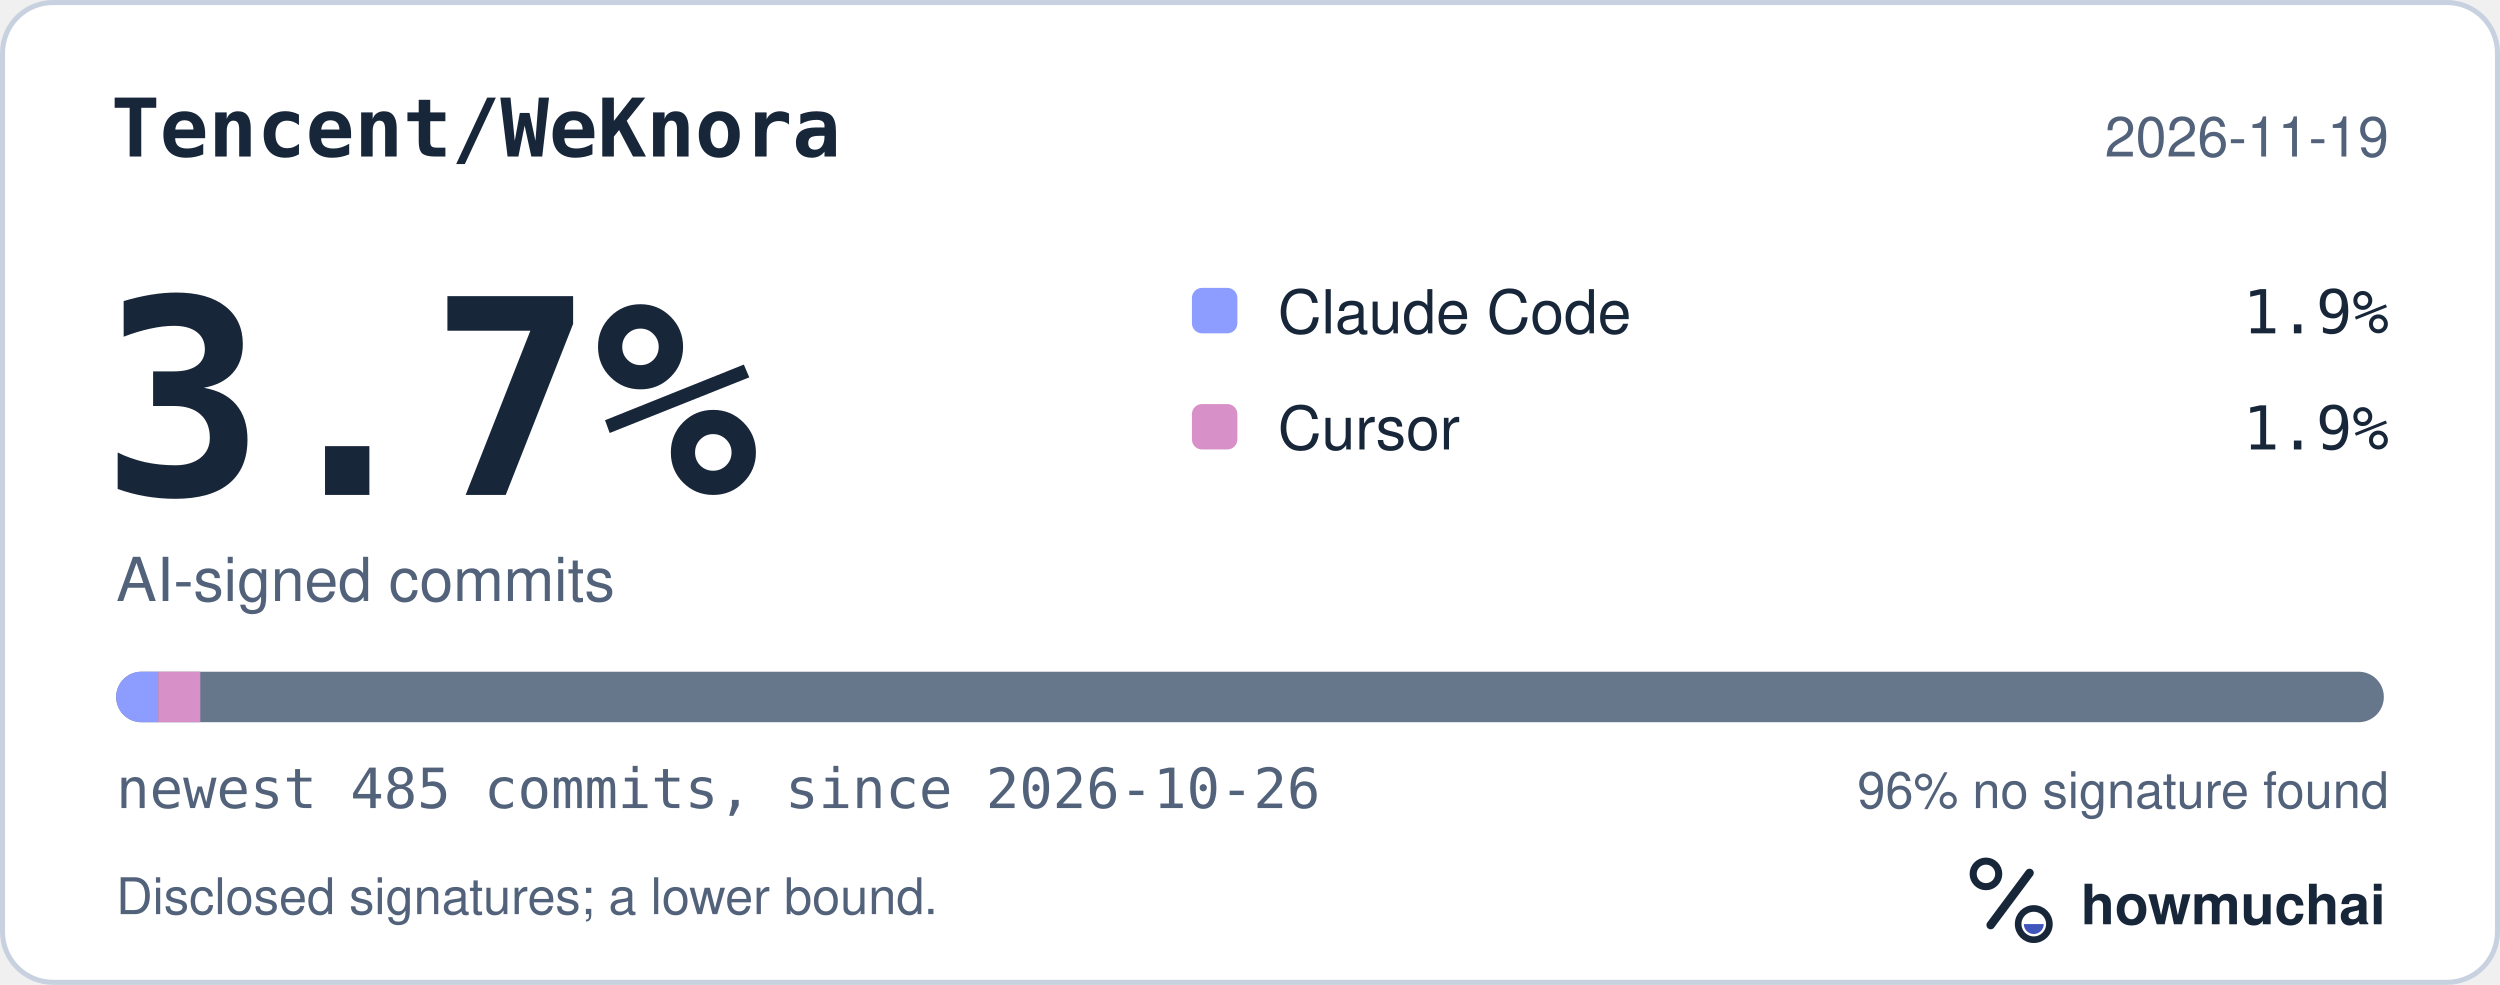
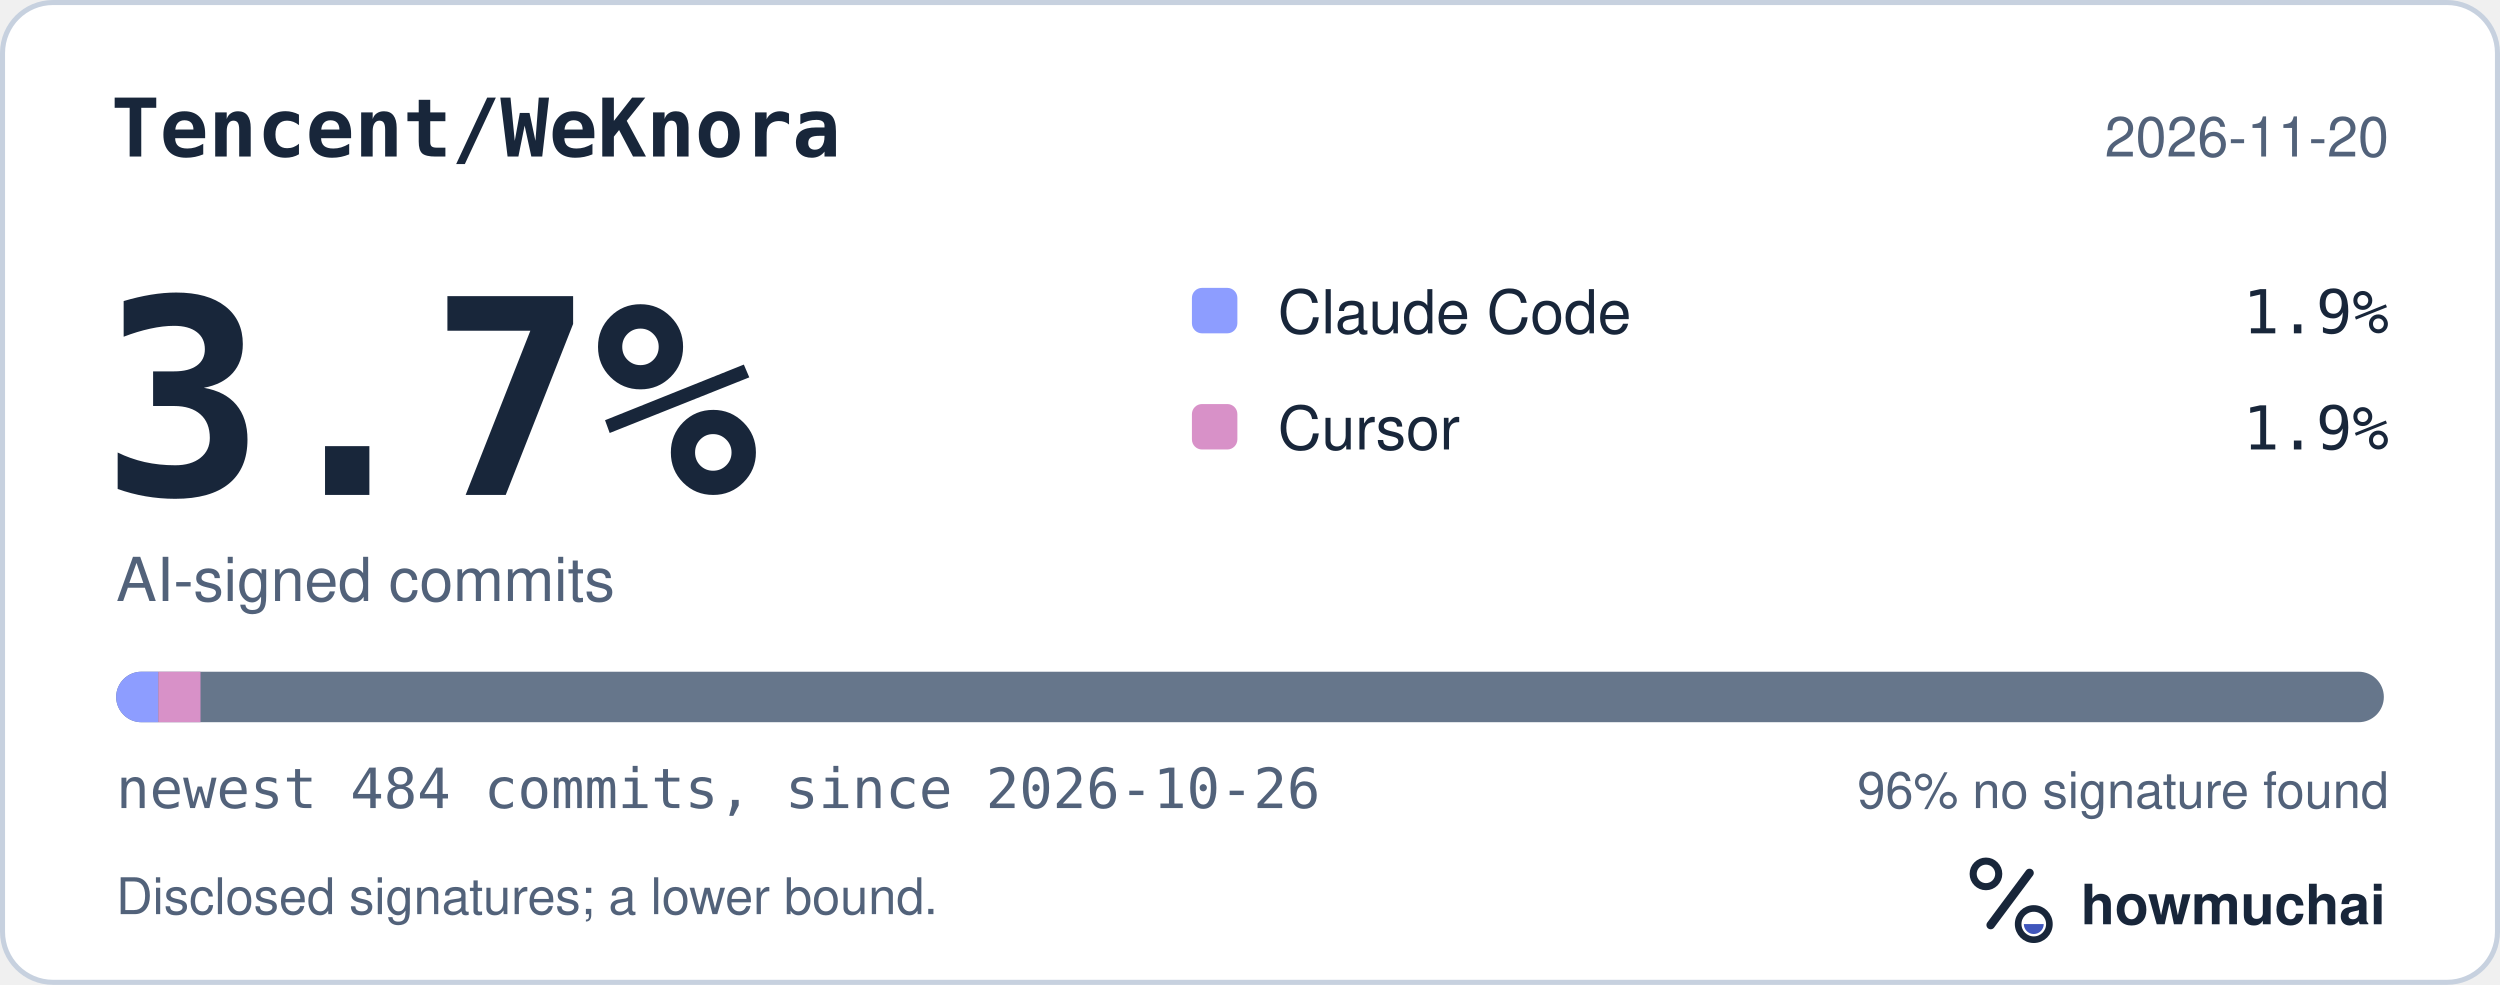
<svg xmlns="http://www.w3.org/2000/svg" width="495" height="195" viewBox="0 0 495 195" role="img" aria-labelledby="hm-t hm-d">
  <rect x="0.5" y="0.5" width="494" height="194" rx="10" fill="#FFFFFF" stroke="#C7D1DF" />
  <text x="22" y="31" fill="#18263A" font-family="ui-monospace, SF Mono, Menlo, Consolas, IBM Plex Mono, monospace" font-size="16" font-weight="600">Tencent/WeKnora</text>
-   <text x="473" y="31" fill="#52627A" font-family="-apple-system, BlinkMacSystemFont, Segoe UI, Helvetica, Arial, Fira Sans, sans-serif" font-size="11" text-anchor="end">2026-11-19</text>
+   <text x="473" y="31" fill="#52627A" font-family="-apple-system, BlinkMacSystemFont, Segoe UI, Helvetica, Arial, Fira Sans, sans-serif" font-size="11" text-anchor="end">2026-11-20</text>
  <text x="20" y="98" fill="#18263A" font-family="ui-monospace, SF Mono, Menlo, Consolas, IBM Plex Mono, monospace" font-size="54" font-weight="700">3.7%</text>
  <text x="23" y="119" fill="#52627A" font-family="-apple-system, BlinkMacSystemFont, Segoe UI, Helvetica, Arial, Fira Sans, sans-serif" font-size="12">AI-signed commits</text>
  <rect x="236" y="57" width="9" height="9" rx="2" fill="#8D9DFF" />
  <text x="253" y="66" fill="#18263A" font-family="-apple-system, BlinkMacSystemFont, Segoe UI, Helvetica, Arial, Fira Sans, sans-serif" font-size="12">Claude Code</text>
  <text x="473" y="66" fill="#18263A" font-family="ui-monospace, SF Mono, Menlo, Consolas, IBM Plex Mono, monospace" font-size="12" text-anchor="end">1.9%</text>
  <rect x="236" y="80" width="9" height="9" rx="2" fill="#D891C8" />
  <text x="253" y="89" fill="#18263A" font-family="-apple-system, BlinkMacSystemFont, Segoe UI, Helvetica, Arial, Fira Sans, sans-serif" font-size="12">Cursor</text>
  <text x="473" y="89" fill="#18263A" font-family="ui-monospace, SF Mono, Menlo, Consolas, IBM Plex Mono, monospace" font-size="12" text-anchor="end">1.9%</text>
  <defs>
    <clipPath id="hm-bar">
      <rect x="23" y="133" width="449" height="10" rx="5" />
    </clipPath>
  </defs>
  <rect x="23" y="133" width="449" height="10" rx="5" fill="#66768B" />
  <g clip-path="url(#hm-bar)">
-     <rect x="23.00" y="133" width="8.33" height="10" fill="#8D9DFF" />
-     <rect x="31.33" y="133" width="8.33" height="10" fill="#D891C8" />
+     <rect x="23.00" y="133" width="8.35" height="10" fill="#8D9DFF" />
+     <rect x="31.35" y="133" width="8.35" height="10" fill="#D891C8" />
  </g>
-   <text x="23" y="160" fill="#52627A" font-family="ui-monospace, SF Mono, Menlo, Consolas, IBM Plex Mono, monospace" font-size="11">newest 485 commits, since 2026-10-26</text>
+   <text x="23" y="160" fill="#52627A" font-family="ui-monospace, SF Mono, Menlo, Consolas, IBM Plex Mono, monospace" font-size="11">newest 484 commits, since 2026-10-26</text>
  <text x="473" y="160" fill="#52627A" font-family="-apple-system, BlinkMacSystemFont, Segoe UI, Helvetica, Arial, Fira Sans, sans-serif" font-size="10" text-anchor="end">96% no signature found</text>
  <text x="23" y="181" fill="#52627A" font-family="-apple-system, BlinkMacSystemFont, Segoe UI, Helvetica, Arial, Fira Sans, sans-serif" font-size="10">Disclosed signatures; a lower bound.</text>
  <g transform="translate(386 166) scale(0.046875)">
    <circle cx="154" cy="150" r="54" fill="none" stroke="#18263A" stroke-width="30" />
    <path d="M174 366 338 146" fill="none" stroke="#18263A" stroke-width="36" stroke-linecap="round" />
    <circle cx="356" cy="362" r="66" fill="none" stroke="#18263A" stroke-width="28" />
    <path d="M314 362a42 42 0 0 0 84 0Z" fill="#4056BC" />
  </g>
  <text x="412" y="183" fill="#18263A" font-family="-apple-system, BlinkMacSystemFont, Segoe UI, Helvetica, Arial, Fira Sans, sans-serif" font-size="11" font-weight="650">howmuchai</text>
</svg>
